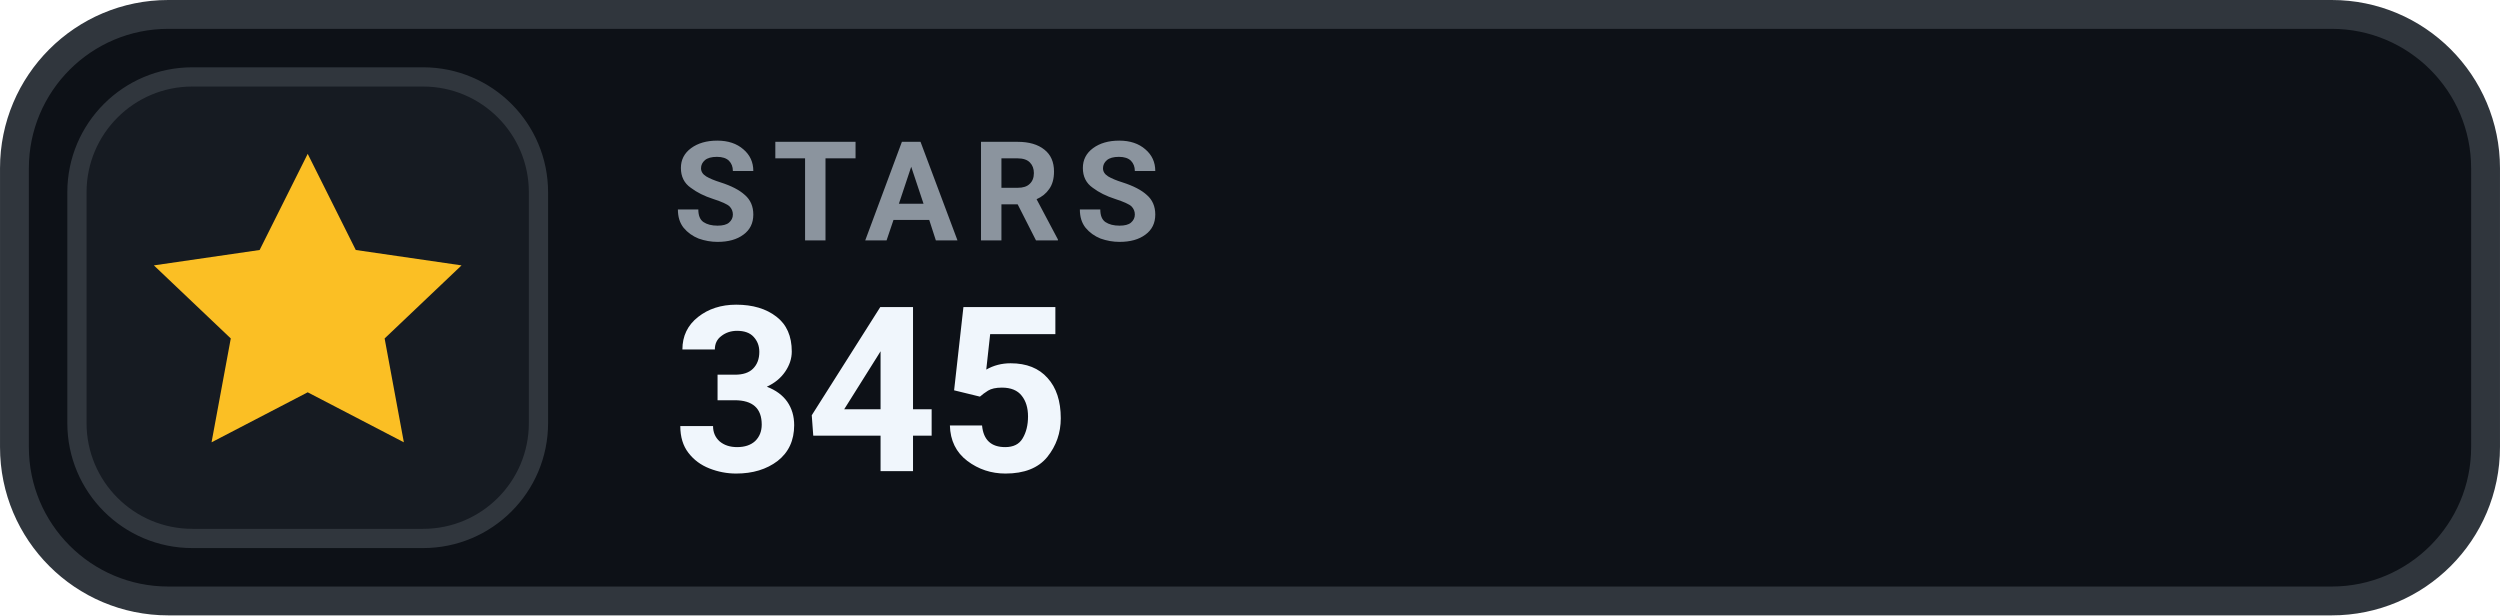
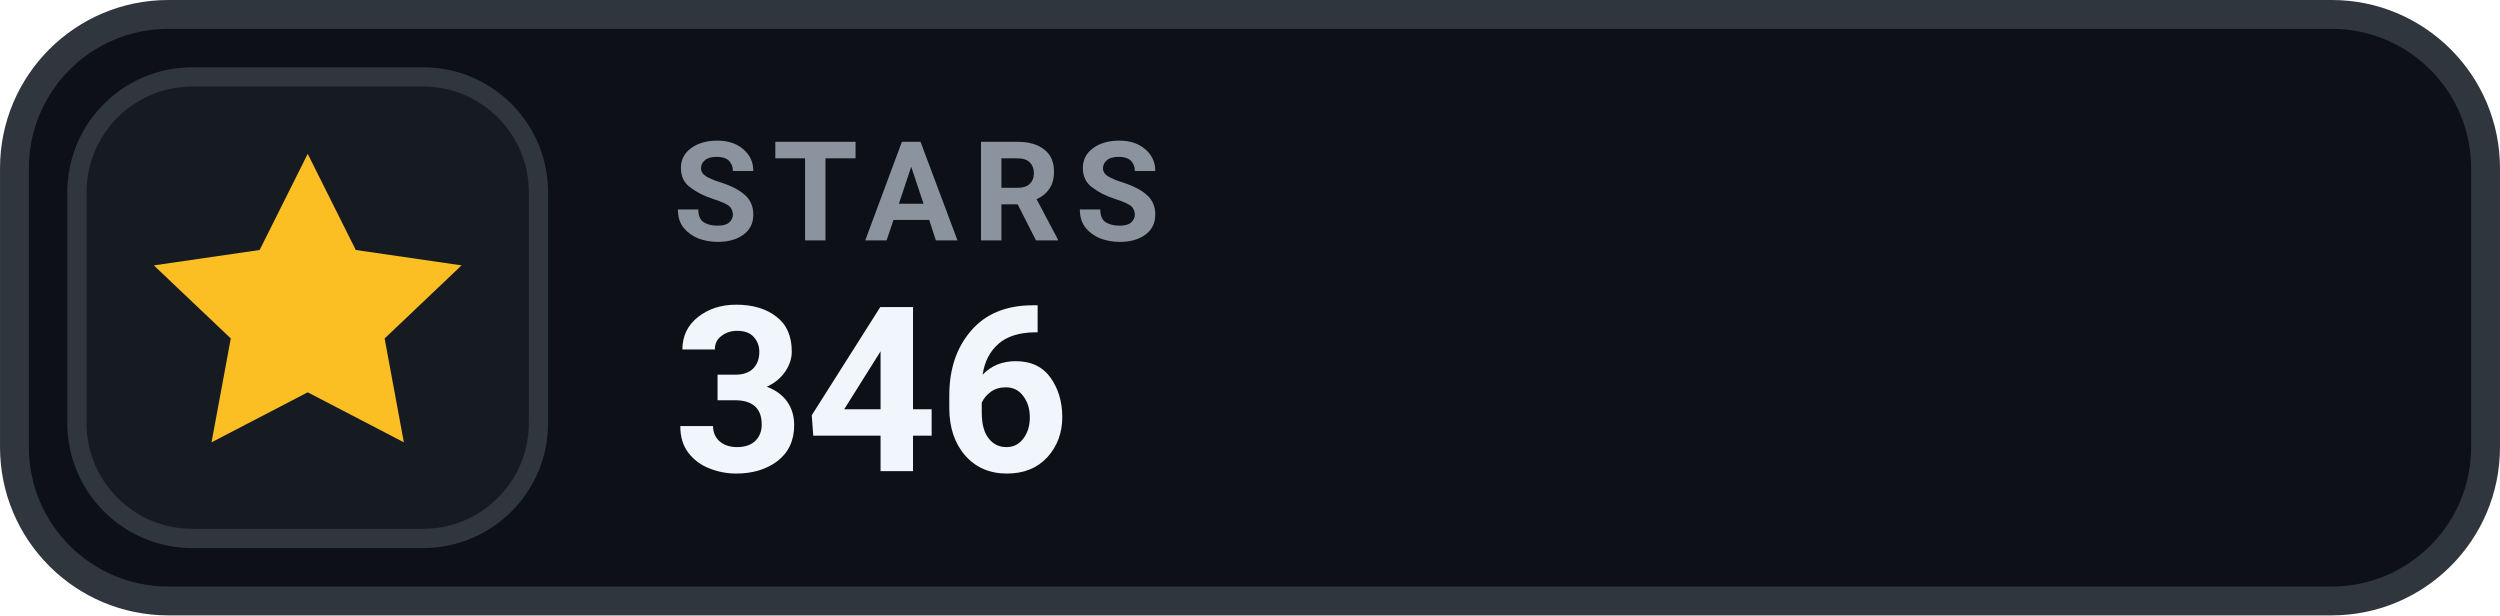
- <svg xmlns="http://www.w3.org/2000/svg" width="126" height="31.015" viewBox="0 0 130 32" role="img" aria-label="STARS 345">
+ <svg xmlns="http://www.w3.org/2000/svg" width="126" height="31.015" viewBox="0 0 130 32" role="img" aria-label="STARS 346">
  <rect x=".75" y=".75" width="128.5" height="30.5" rx="8" fill="#0D1117" stroke="#30363D" stroke-width="1.5" />
  <rect x="4" y="4" width="24" height="24" rx="6" fill="#161B22" stroke="#30363D" stroke-width="1" />
  <g transform="translate(16 16)" style="color:#FBBF24;">
    <path d="M0 -8 l2.5 5 5.5 .8 -4 3.8 1 5.4 -5 -2.6 -5 2.6 1 -5.4 -4 -3.8 5.5 -.8 Z" fill="currentColor" />
  </g>
  <text x="35" y="12.5" fill="#8B949E" font-family="-apple-system,BlinkMacSystemFont,'Segoe UI',Roboto,Helvetica,Arial,sans-serif" font-size="7.2" font-weight="700" letter-spacing=".75">STARS</text>
-   <text x="35" y="24.5" fill="#F0F6FC" font-family="-apple-system,BlinkMacSystemFont,'Segoe UI',Roboto,Helvetica,Arial,sans-serif" font-size="12" font-weight="700">345</text>
+   <text x="35" y="24.5" fill="#F0F6FC" font-family="-apple-system,BlinkMacSystemFont,'Segoe UI',Roboto,Helvetica,Arial,sans-serif" font-size="12" font-weight="700">346</text>
</svg>
